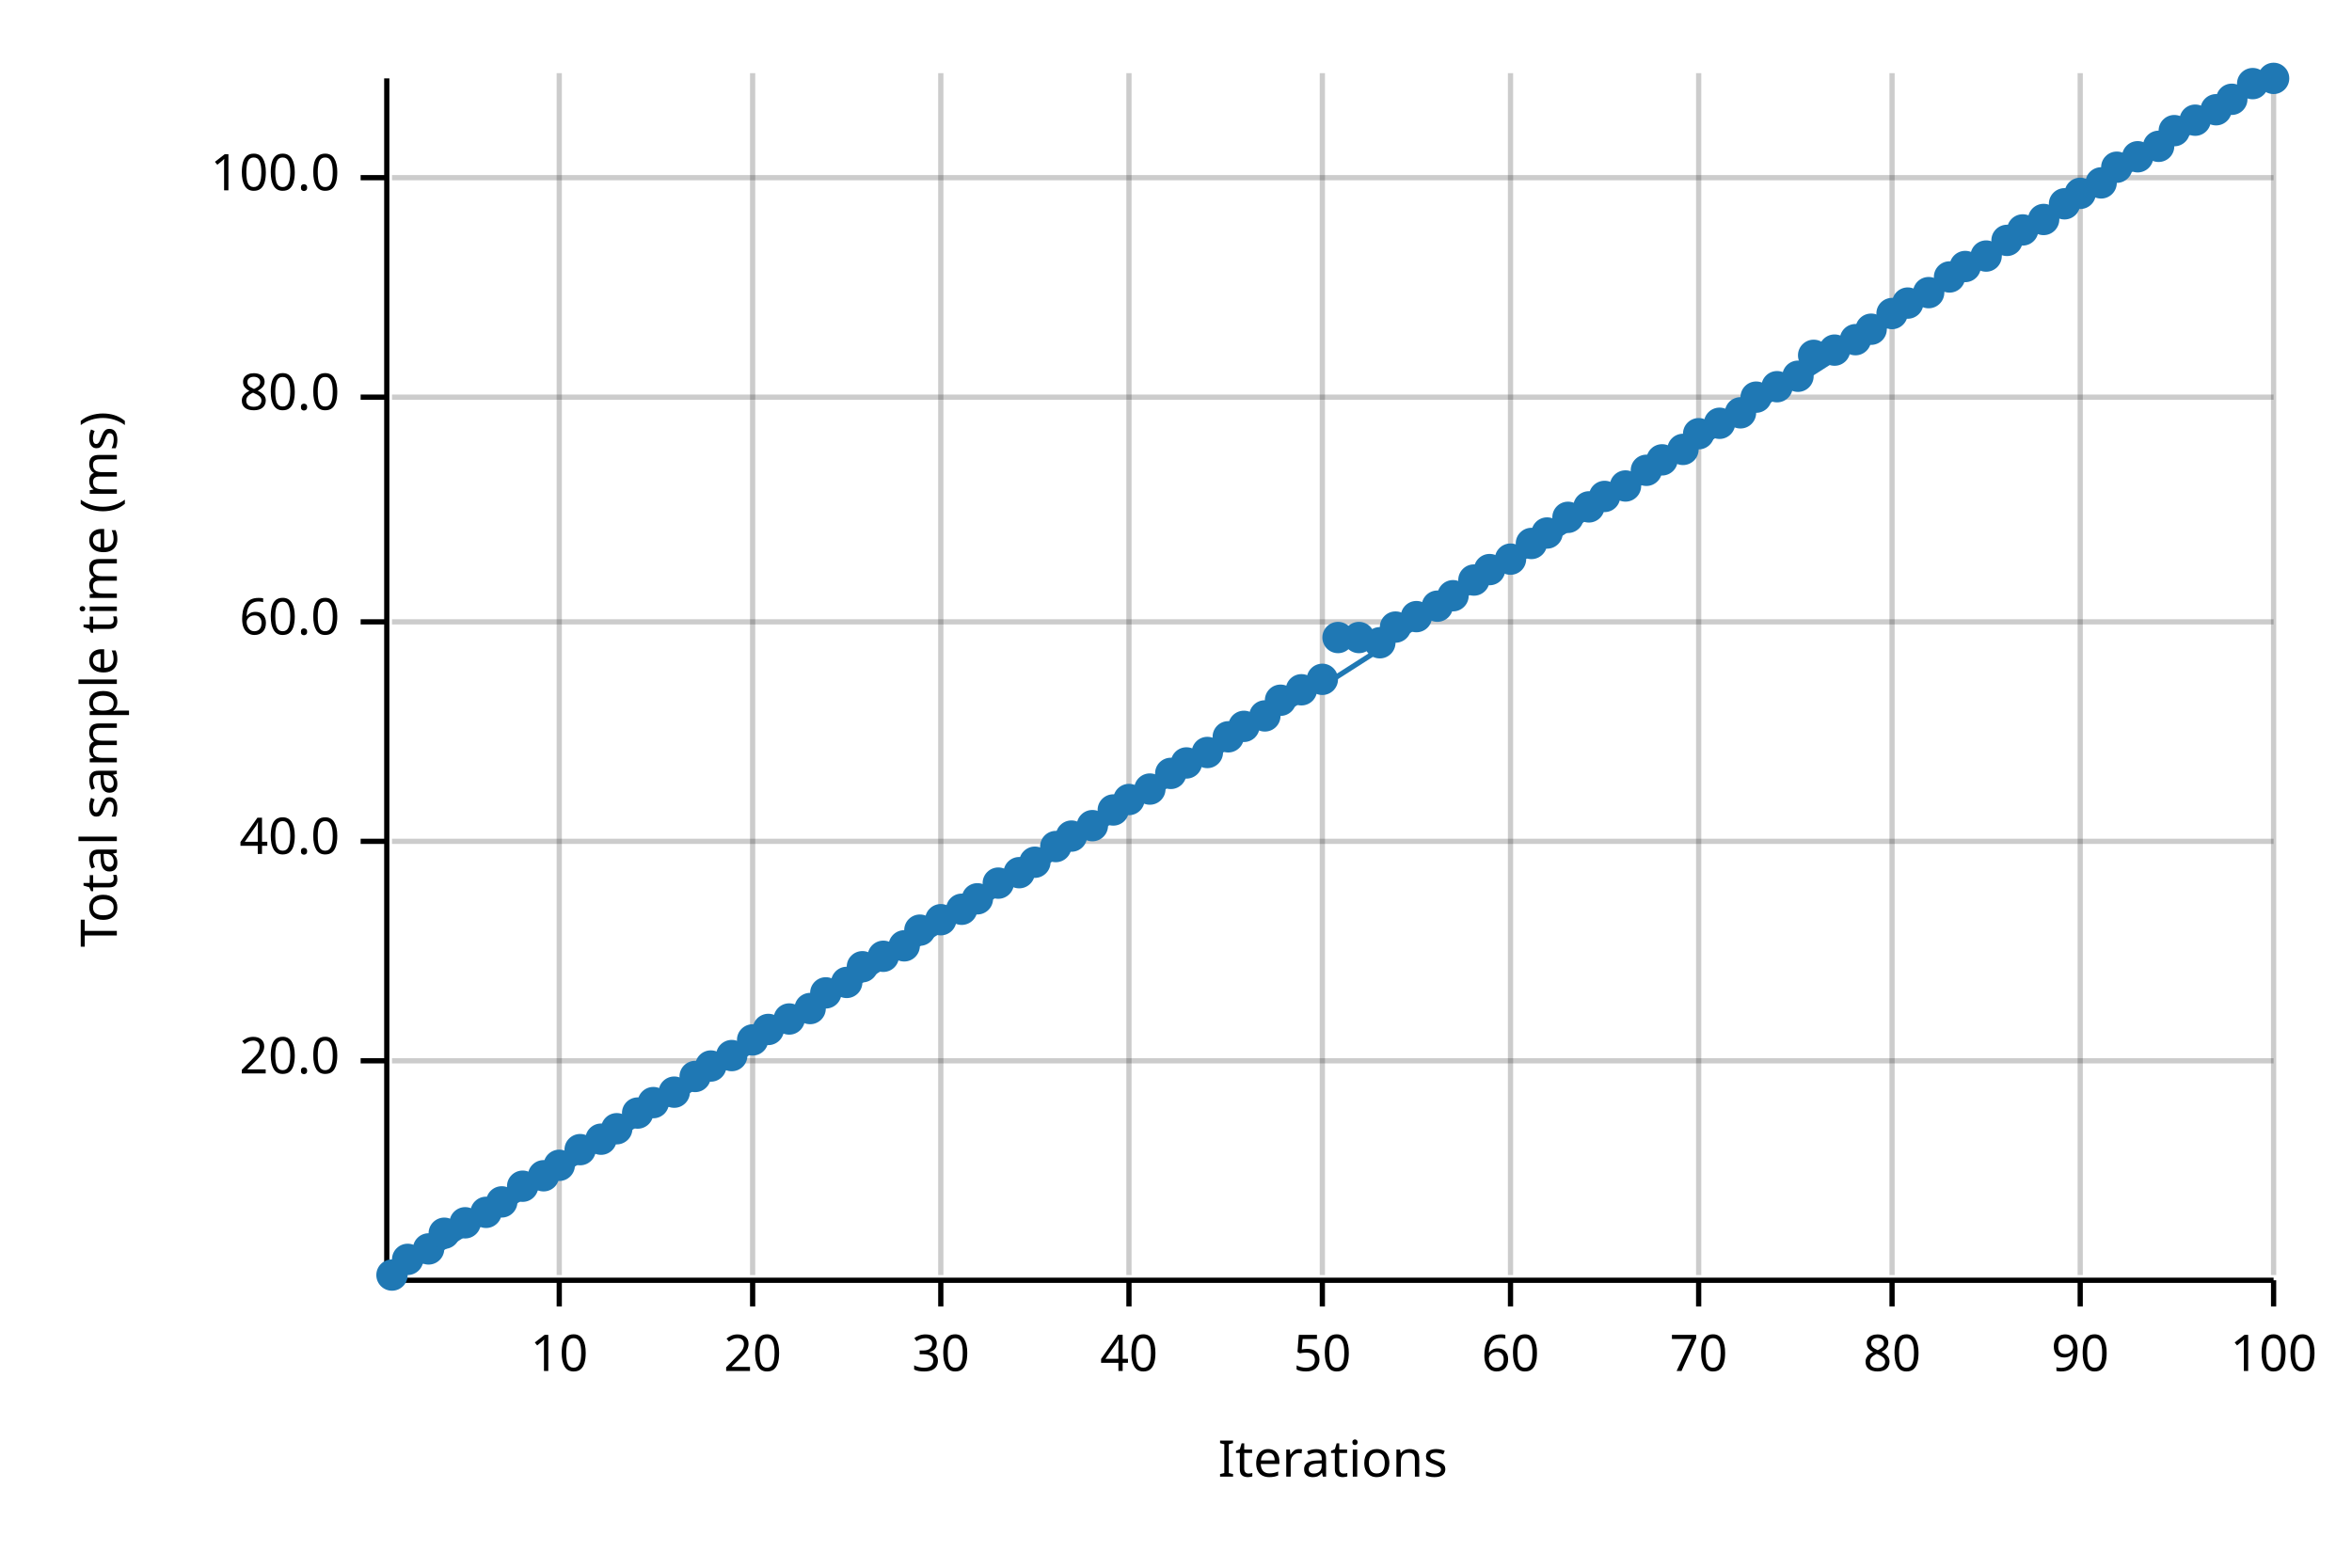
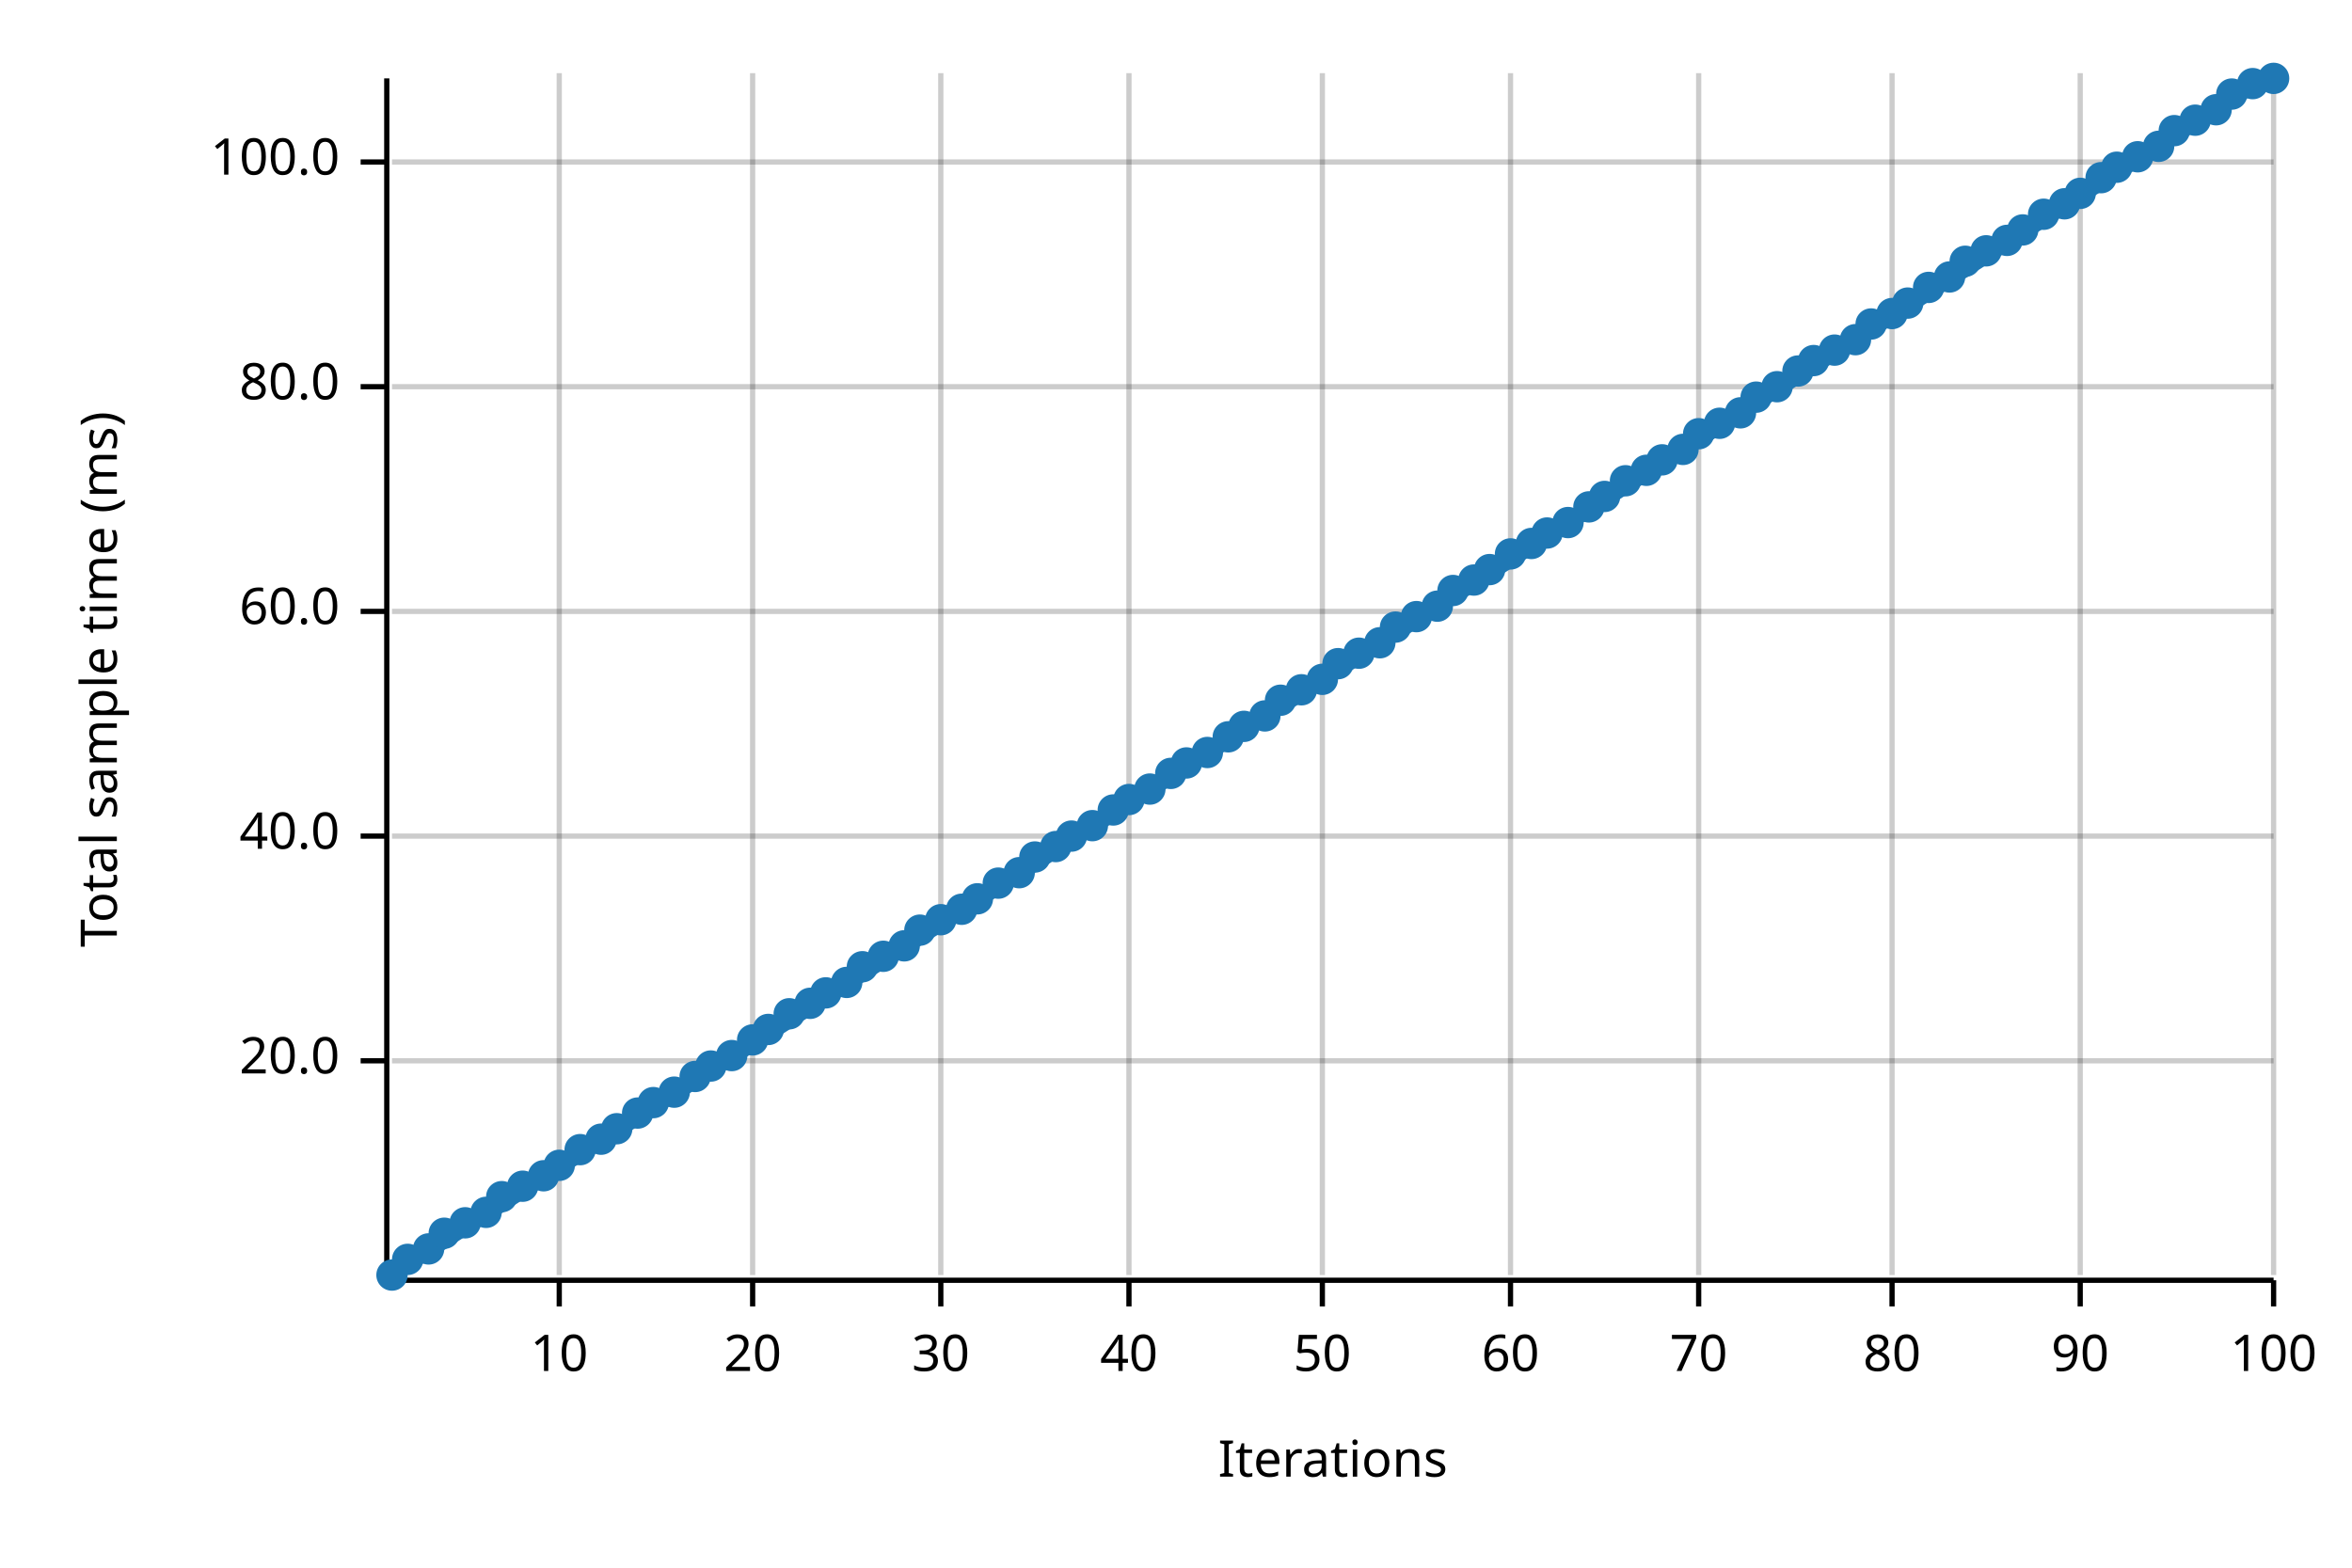
<svg xmlns="http://www.w3.org/2000/svg" width="450" height="300" viewBox="0 0 450 300">
  <text x="15" y="130" dy="0.76em" text-anchor="middle" font-family="sans-serif" font-size="9.677" opacity="1" fill="#000000" transform="rotate(270, 15, 130)">
Total sample time (ms)
</text>
  <text x="255" y="285" dy="-0.5ex" text-anchor="middle" font-family="sans-serif" font-size="9.677" opacity="1" fill="#000000">
Iterations
</text>
  <line opacity="0.2" stroke="#000000" stroke-width="1" x1="107" y1="244" x2="107" y2="14" />
  <line opacity="0.2" stroke="#000000" stroke-width="1" x1="144" y1="244" x2="144" y2="14" />
  <line opacity="0.2" stroke="#000000" stroke-width="1" x1="180" y1="244" x2="180" y2="14" />
  <line opacity="0.2" stroke="#000000" stroke-width="1" x1="216" y1="244" x2="216" y2="14" />
  <line opacity="0.2" stroke="#000000" stroke-width="1" x1="253" y1="244" x2="253" y2="14" />
  <line opacity="0.2" stroke="#000000" stroke-width="1" x1="289" y1="244" x2="289" y2="14" />
  <line opacity="0.2" stroke="#000000" stroke-width="1" x1="325" y1="244" x2="325" y2="14" />
  <line opacity="0.2" stroke="#000000" stroke-width="1" x1="362" y1="244" x2="362" y2="14" />
  <line opacity="0.2" stroke="#000000" stroke-width="1" x1="398" y1="244" x2="398" y2="14" />
  <line opacity="0.2" stroke="#000000" stroke-width="1" x1="435" y1="244" x2="435" y2="14" />
  <line opacity="0.2" stroke="#000000" stroke-width="1" x1="75" y1="203" x2="435" y2="203" />
-   <line opacity="0.2" stroke="#000000" stroke-width="1" x1="75" y1="161" x2="435" y2="161" />
-   <line opacity="0.2" stroke="#000000" stroke-width="1" x1="75" y1="119" x2="435" y2="119" />
-   <line opacity="0.2" stroke="#000000" stroke-width="1" x1="75" y1="76" x2="435" y2="76" />
-   <line opacity="0.2" stroke="#000000" stroke-width="1" x1="75" y1="34" x2="435" y2="34" />
+   <line opacity="0.2" stroke="#000000" stroke-width="1" x1="75" y1="160" x2="435" y2="160" />
+   <line opacity="0.2" stroke="#000000" stroke-width="1" x1="75" y1="117" x2="435" y2="117" />
+   <line opacity="0.2" stroke="#000000" stroke-width="1" x1="75" y1="74" x2="435" y2="74" />
+   <line opacity="0.2" stroke="#000000" stroke-width="1" x1="75" y1="31" x2="435" y2="31" />
  <polyline fill="none" opacity="1" stroke="#000000" stroke-width="1" points="74,15 74,245 " />
  <text x="65" y="203" dy="0.5ex" text-anchor="end" font-family="sans-serif" font-size="9.677" opacity="1" fill="#000000">
20.0
</text>
  <polyline fill="none" opacity="1" stroke="#000000" stroke-width="1" points="69,203 74,203 " />
-   <text x="65" y="161" dy="0.5ex" text-anchor="end" font-family="sans-serif" font-size="9.677" opacity="1" fill="#000000">
+   <text x="65" y="160" dy="0.5ex" text-anchor="end" font-family="sans-serif" font-size="9.677" opacity="1" fill="#000000">
40.0
</text>
-   <polyline fill="none" opacity="1" stroke="#000000" stroke-width="1" points="69,161 74,161 " />
-   <text x="65" y="119" dy="0.5ex" text-anchor="end" font-family="sans-serif" font-size="9.677" opacity="1" fill="#000000">
+   <polyline fill="none" opacity="1" stroke="#000000" stroke-width="1" points="69,160 74,160 " />
+   <text x="65" y="117" dy="0.5ex" text-anchor="end" font-family="sans-serif" font-size="9.677" opacity="1" fill="#000000">
60.0
</text>
-   <polyline fill="none" opacity="1" stroke="#000000" stroke-width="1" points="69,119 74,119 " />
-   <text x="65" y="76" dy="0.5ex" text-anchor="end" font-family="sans-serif" font-size="9.677" opacity="1" fill="#000000">
+   <polyline fill="none" opacity="1" stroke="#000000" stroke-width="1" points="69,117 74,117 " />
+   <text x="65" y="74" dy="0.5ex" text-anchor="end" font-family="sans-serif" font-size="9.677" opacity="1" fill="#000000">
80.0
</text>
-   <polyline fill="none" opacity="1" stroke="#000000" stroke-width="1" points="69,76 74,76 " />
-   <text x="65" y="34" dy="0.5ex" text-anchor="end" font-family="sans-serif" font-size="9.677" opacity="1" fill="#000000">
+   <polyline fill="none" opacity="1" stroke="#000000" stroke-width="1" points="69,74 74,74 " />
+   <text x="65" y="31" dy="0.5ex" text-anchor="end" font-family="sans-serif" font-size="9.677" opacity="1" fill="#000000">
100.0
</text>
-   <polyline fill="none" opacity="1" stroke="#000000" stroke-width="1" points="69,34 74,34 " />
+   <polyline fill="none" opacity="1" stroke="#000000" stroke-width="1" points="69,31 74,31 " />
  <polyline fill="none" opacity="1" stroke="#000000" stroke-width="1" points="75,245 435,245 " />
  <text x="107" y="255" dy="0.76em" text-anchor="middle" font-family="sans-serif" font-size="9.677" opacity="1" fill="#000000">
10
</text>
  <polyline fill="none" opacity="1" stroke="#000000" stroke-width="1" points="107,245 107,250 " />
  <text x="144" y="255" dy="0.76em" text-anchor="middle" font-family="sans-serif" font-size="9.677" opacity="1" fill="#000000">
20
</text>
  <polyline fill="none" opacity="1" stroke="#000000" stroke-width="1" points="144,245 144,250 " />
  <text x="180" y="255" dy="0.76em" text-anchor="middle" font-family="sans-serif" font-size="9.677" opacity="1" fill="#000000">
30
</text>
  <polyline fill="none" opacity="1" stroke="#000000" stroke-width="1" points="180,245 180,250 " />
  <text x="216" y="255" dy="0.76em" text-anchor="middle" font-family="sans-serif" font-size="9.677" opacity="1" fill="#000000">
40
</text>
  <polyline fill="none" opacity="1" stroke="#000000" stroke-width="1" points="216,245 216,250 " />
  <text x="253" y="255" dy="0.76em" text-anchor="middle" font-family="sans-serif" font-size="9.677" opacity="1" fill="#000000">
50
</text>
  <polyline fill="none" opacity="1" stroke="#000000" stroke-width="1" points="253,245 253,250 " />
  <text x="289" y="255" dy="0.76em" text-anchor="middle" font-family="sans-serif" font-size="9.677" opacity="1" fill="#000000">
60
</text>
  <polyline fill="none" opacity="1" stroke="#000000" stroke-width="1" points="289,245 289,250 " />
  <text x="325" y="255" dy="0.76em" text-anchor="middle" font-family="sans-serif" font-size="9.677" opacity="1" fill="#000000">
70
</text>
  <polyline fill="none" opacity="1" stroke="#000000" stroke-width="1" points="325,245 325,250 " />
  <text x="362" y="255" dy="0.76em" text-anchor="middle" font-family="sans-serif" font-size="9.677" opacity="1" fill="#000000">
80
</text>
  <polyline fill="none" opacity="1" stroke="#000000" stroke-width="1" points="362,245 362,250 " />
  <text x="398" y="255" dy="0.76em" text-anchor="middle" font-family="sans-serif" font-size="9.677" opacity="1" fill="#000000">
90
</text>
  <polyline fill="none" opacity="1" stroke="#000000" stroke-width="1" points="398,245 398,250 " />
  <text x="435" y="255" dy="0.76em" text-anchor="middle" font-family="sans-serif" font-size="9.677" opacity="1" fill="#000000">
100
</text>
  <polyline fill="none" opacity="1" stroke="#000000" stroke-width="1" points="435,245 435,250 " />
  <circle cx="75" cy="244" r="3" opacity="1" fill="#1F78B4" stroke="none" stroke-width="1" />
  <circle cx="78" cy="241" r="3" opacity="1" fill="#1F78B4" stroke="none" stroke-width="1" />
  <circle cx="82" cy="239" r="3" opacity="1" fill="#1F78B4" stroke="none" stroke-width="1" />
  <circle cx="85" cy="236" r="3" opacity="1" fill="#1F78B4" stroke="none" stroke-width="1" />
  <circle cx="89" cy="234" r="3" opacity="1" fill="#1F78B4" stroke="none" stroke-width="1" />
  <circle cx="93" cy="232" r="3" opacity="1" fill="#1F78B4" stroke="none" stroke-width="1" />
-   <circle cx="96" cy="230" r="3" opacity="1" fill="#1F78B4" stroke="none" stroke-width="1" />
+   <circle cx="96" cy="229" r="3" opacity="1" fill="#1F78B4" stroke="none" stroke-width="1" />
  <circle cx="100" cy="227" r="3" opacity="1" fill="#1F78B4" stroke="none" stroke-width="1" />
  <circle cx="104" cy="225" r="3" opacity="1" fill="#1F78B4" stroke="none" stroke-width="1" />
  <circle cx="107" cy="223" r="3" opacity="1" fill="#1F78B4" stroke="none" stroke-width="1" />
  <circle cx="111" cy="220" r="3" opacity="1" fill="#1F78B4" stroke="none" stroke-width="1" />
  <circle cx="115" cy="218" r="3" opacity="1" fill="#1F78B4" stroke="none" stroke-width="1" />
  <circle cx="118" cy="216" r="3" opacity="1" fill="#1F78B4" stroke="none" stroke-width="1" />
  <circle cx="122" cy="213" r="3" opacity="1" fill="#1F78B4" stroke="none" stroke-width="1" />
  <circle cx="125" cy="211" r="3" opacity="1" fill="#1F78B4" stroke="none" stroke-width="1" />
  <circle cx="129" cy="209" r="3" opacity="1" fill="#1F78B4" stroke="none" stroke-width="1" />
  <circle cx="133" cy="206" r="3" opacity="1" fill="#1F78B4" stroke="none" stroke-width="1" />
  <circle cx="136" cy="204" r="3" opacity="1" fill="#1F78B4" stroke="none" stroke-width="1" />
  <circle cx="140" cy="202" r="3" opacity="1" fill="#1F78B4" stroke="none" stroke-width="1" />
  <circle cx="144" cy="199" r="3" opacity="1" fill="#1F78B4" stroke="none" stroke-width="1" />
  <circle cx="147" cy="197" r="3" opacity="1" fill="#1F78B4" stroke="none" stroke-width="1" />
-   <circle cx="151" cy="195" r="3" opacity="1" fill="#1F78B4" stroke="none" stroke-width="1" />
-   <circle cx="155" cy="193" r="3" opacity="1" fill="#1F78B4" stroke="none" stroke-width="1" />
+   <circle cx="151" cy="194" r="3" opacity="1" fill="#1F78B4" stroke="none" stroke-width="1" />
+   <circle cx="155" cy="192" r="3" opacity="1" fill="#1F78B4" stroke="none" stroke-width="1" />
  <circle cx="158" cy="190" r="3" opacity="1" fill="#1F78B4" stroke="none" stroke-width="1" />
  <circle cx="162" cy="188" r="3" opacity="1" fill="#1F78B4" stroke="none" stroke-width="1" />
  <circle cx="165" cy="185" r="3" opacity="1" fill="#1F78B4" stroke="none" stroke-width="1" />
  <circle cx="169" cy="183" r="3" opacity="1" fill="#1F78B4" stroke="none" stroke-width="1" />
  <circle cx="173" cy="181" r="3" opacity="1" fill="#1F78B4" stroke="none" stroke-width="1" />
  <circle cx="176" cy="178" r="3" opacity="1" fill="#1F78B4" stroke="none" stroke-width="1" />
  <circle cx="180" cy="176" r="3" opacity="1" fill="#1F78B4" stroke="none" stroke-width="1" />
  <circle cx="184" cy="174" r="3" opacity="1" fill="#1F78B4" stroke="none" stroke-width="1" />
  <circle cx="187" cy="172" r="3" opacity="1" fill="#1F78B4" stroke="none" stroke-width="1" />
  <circle cx="191" cy="169" r="3" opacity="1" fill="#1F78B4" stroke="none" stroke-width="1" />
  <circle cx="195" cy="167" r="3" opacity="1" fill="#1F78B4" stroke="none" stroke-width="1" />
-   <circle cx="198" cy="165" r="3" opacity="1" fill="#1F78B4" stroke="none" stroke-width="1" />
+   <circle cx="198" cy="164" r="3" opacity="1" fill="#1F78B4" stroke="none" stroke-width="1" />
  <circle cx="202" cy="162" r="3" opacity="1" fill="#1F78B4" stroke="none" stroke-width="1" />
  <circle cx="205" cy="160" r="3" opacity="1" fill="#1F78B4" stroke="none" stroke-width="1" />
  <circle cx="209" cy="158" r="3" opacity="1" fill="#1F78B4" stroke="none" stroke-width="1" />
  <circle cx="213" cy="155" r="3" opacity="1" fill="#1F78B4" stroke="none" stroke-width="1" />
  <circle cx="216" cy="153" r="3" opacity="1" fill="#1F78B4" stroke="none" stroke-width="1" />
  <circle cx="220" cy="151" r="3" opacity="1" fill="#1F78B4" stroke="none" stroke-width="1" />
  <circle cx="224" cy="148" r="3" opacity="1" fill="#1F78B4" stroke="none" stroke-width="1" />
  <circle cx="227" cy="146" r="3" opacity="1" fill="#1F78B4" stroke="none" stroke-width="1" />
  <circle cx="231" cy="144" r="3" opacity="1" fill="#1F78B4" stroke="none" stroke-width="1" />
  <circle cx="235" cy="141" r="3" opacity="1" fill="#1F78B4" stroke="none" stroke-width="1" />
  <circle cx="238" cy="139" r="3" opacity="1" fill="#1F78B4" stroke="none" stroke-width="1" />
  <circle cx="242" cy="137" r="3" opacity="1" fill="#1F78B4" stroke="none" stroke-width="1" />
  <circle cx="245" cy="134" r="3" opacity="1" fill="#1F78B4" stroke="none" stroke-width="1" />
  <circle cx="249" cy="132" r="3" opacity="1" fill="#1F78B4" stroke="none" stroke-width="1" />
  <circle cx="253" cy="130" r="3" opacity="1" fill="#1F78B4" stroke="none" stroke-width="1" />
-   <circle cx="256" cy="122" r="3" opacity="1" fill="#1F78B4" stroke="none" stroke-width="1" />
-   <circle cx="260" cy="122" r="3" opacity="1" fill="#1F78B4" stroke="none" stroke-width="1" />
+   <circle cx="256" cy="127" r="3" opacity="1" fill="#1F78B4" stroke="none" stroke-width="1" />
+   <circle cx="260" cy="125" r="3" opacity="1" fill="#1F78B4" stroke="none" stroke-width="1" />
  <circle cx="264" cy="123" r="3" opacity="1" fill="#1F78B4" stroke="none" stroke-width="1" />
  <circle cx="267" cy="120" r="3" opacity="1" fill="#1F78B4" stroke="none" stroke-width="1" />
  <circle cx="271" cy="118" r="3" opacity="1" fill="#1F78B4" stroke="none" stroke-width="1" />
  <circle cx="275" cy="116" r="3" opacity="1" fill="#1F78B4" stroke="none" stroke-width="1" />
-   <circle cx="278" cy="114" r="3" opacity="1" fill="#1F78B4" stroke="none" stroke-width="1" />
+   <circle cx="278" cy="113" r="3" opacity="1" fill="#1F78B4" stroke="none" stroke-width="1" />
  <circle cx="282" cy="111" r="3" opacity="1" fill="#1F78B4" stroke="none" stroke-width="1" />
  <circle cx="285" cy="109" r="3" opacity="1" fill="#1F78B4" stroke="none" stroke-width="1" />
-   <circle cx="289" cy="107" r="3" opacity="1" fill="#1F78B4" stroke="none" stroke-width="1" />
+   <circle cx="289" cy="106" r="3" opacity="1" fill="#1F78B4" stroke="none" stroke-width="1" />
  <circle cx="293" cy="104" r="3" opacity="1" fill="#1F78B4" stroke="none" stroke-width="1" />
  <circle cx="296" cy="102" r="3" opacity="1" fill="#1F78B4" stroke="none" stroke-width="1" />
-   <circle cx="300" cy="99" r="3" opacity="1" fill="#1F78B4" stroke="none" stroke-width="1" />
+   <circle cx="300" cy="100" r="3" opacity="1" fill="#1F78B4" stroke="none" stroke-width="1" />
  <circle cx="304" cy="97" r="3" opacity="1" fill="#1F78B4" stroke="none" stroke-width="1" />
  <circle cx="307" cy="95" r="3" opacity="1" fill="#1F78B4" stroke="none" stroke-width="1" />
-   <circle cx="311" cy="93" r="3" opacity="1" fill="#1F78B4" stroke="none" stroke-width="1" />
+   <circle cx="311" cy="92" r="3" opacity="1" fill="#1F78B4" stroke="none" stroke-width="1" />
  <circle cx="315" cy="90" r="3" opacity="1" fill="#1F78B4" stroke="none" stroke-width="1" />
  <circle cx="318" cy="88" r="3" opacity="1" fill="#1F78B4" stroke="none" stroke-width="1" />
  <circle cx="322" cy="86" r="3" opacity="1" fill="#1F78B4" stroke="none" stroke-width="1" />
  <circle cx="325" cy="83" r="3" opacity="1" fill="#1F78B4" stroke="none" stroke-width="1" />
  <circle cx="329" cy="81" r="3" opacity="1" fill="#1F78B4" stroke="none" stroke-width="1" />
  <circle cx="333" cy="79" r="3" opacity="1" fill="#1F78B4" stroke="none" stroke-width="1" />
  <circle cx="336" cy="76" r="3" opacity="1" fill="#1F78B4" stroke="none" stroke-width="1" />
  <circle cx="340" cy="74" r="3" opacity="1" fill="#1F78B4" stroke="none" stroke-width="1" />
-   <circle cx="344" cy="72" r="3" opacity="1" fill="#1F78B4" stroke="none" stroke-width="1" />
-   <circle cx="347" cy="68" r="3" opacity="1" fill="#1F78B4" stroke="none" stroke-width="1" />
+   <circle cx="344" cy="71" r="3" opacity="1" fill="#1F78B4" stroke="none" stroke-width="1" />
+   <circle cx="347" cy="69" r="3" opacity="1" fill="#1F78B4" stroke="none" stroke-width="1" />
  <circle cx="351" cy="67" r="3" opacity="1" fill="#1F78B4" stroke="none" stroke-width="1" />
  <circle cx="355" cy="65" r="3" opacity="1" fill="#1F78B4" stroke="none" stroke-width="1" />
-   <circle cx="358" cy="63" r="3" opacity="1" fill="#1F78B4" stroke="none" stroke-width="1" />
+   <circle cx="358" cy="62" r="3" opacity="1" fill="#1F78B4" stroke="none" stroke-width="1" />
  <circle cx="362" cy="60" r="3" opacity="1" fill="#1F78B4" stroke="none" stroke-width="1" />
  <circle cx="365" cy="58" r="3" opacity="1" fill="#1F78B4" stroke="none" stroke-width="1" />
-   <circle cx="369" cy="56" r="3" opacity="1" fill="#1F78B4" stroke="none" stroke-width="1" />
+   <circle cx="369" cy="55" r="3" opacity="1" fill="#1F78B4" stroke="none" stroke-width="1" />
  <circle cx="373" cy="53" r="3" opacity="1" fill="#1F78B4" stroke="none" stroke-width="1" />
-   <circle cx="376" cy="51" r="3" opacity="1" fill="#1F78B4" stroke="none" stroke-width="1" />
-   <circle cx="380" cy="49" r="3" opacity="1" fill="#1F78B4" stroke="none" stroke-width="1" />
+   <circle cx="376" cy="50" r="3" opacity="1" fill="#1F78B4" stroke="none" stroke-width="1" />
+   <circle cx="380" cy="48" r="3" opacity="1" fill="#1F78B4" stroke="none" stroke-width="1" />
  <circle cx="384" cy="46" r="3" opacity="1" fill="#1F78B4" stroke="none" stroke-width="1" />
  <circle cx="387" cy="44" r="3" opacity="1" fill="#1F78B4" stroke="none" stroke-width="1" />
-   <circle cx="391" cy="42" r="3" opacity="1" fill="#1F78B4" stroke="none" stroke-width="1" />
+   <circle cx="391" cy="41" r="3" opacity="1" fill="#1F78B4" stroke="none" stroke-width="1" />
  <circle cx="395" cy="39" r="3" opacity="1" fill="#1F78B4" stroke="none" stroke-width="1" />
  <circle cx="398" cy="37" r="3" opacity="1" fill="#1F78B4" stroke="none" stroke-width="1" />
-   <circle cx="402" cy="35" r="3" opacity="1" fill="#1F78B4" stroke="none" stroke-width="1" />
+   <circle cx="402" cy="34" r="3" opacity="1" fill="#1F78B4" stroke="none" stroke-width="1" />
  <circle cx="405" cy="32" r="3" opacity="1" fill="#1F78B4" stroke="none" stroke-width="1" />
  <circle cx="409" cy="30" r="3" opacity="1" fill="#1F78B4" stroke="none" stroke-width="1" />
  <circle cx="413" cy="28" r="3" opacity="1" fill="#1F78B4" stroke="none" stroke-width="1" />
  <circle cx="416" cy="25" r="3" opacity="1" fill="#1F78B4" stroke="none" stroke-width="1" />
  <circle cx="420" cy="23" r="3" opacity="1" fill="#1F78B4" stroke="none" stroke-width="1" />
  <circle cx="424" cy="21" r="3" opacity="1" fill="#1F78B4" stroke="none" stroke-width="1" />
-   <circle cx="427" cy="19" r="3" opacity="1" fill="#1F78B4" stroke="none" stroke-width="1" />
+   <circle cx="427" cy="18" r="3" opacity="1" fill="#1F78B4" stroke="none" stroke-width="1" />
  <circle cx="431" cy="16" r="3" opacity="1" fill="#1F78B4" stroke="none" stroke-width="1" />
  <circle cx="435" cy="15" r="3" opacity="1" fill="#1F78B4" stroke="none" stroke-width="1" />
  <polyline fill="none" opacity="1" stroke="#1F78B4" stroke-width="1" points="75,245 435,15 " />
  <polygon opacity="0.25" fill="#1F78B4" points="75,245 435,15 435,15 " />
</svg>
